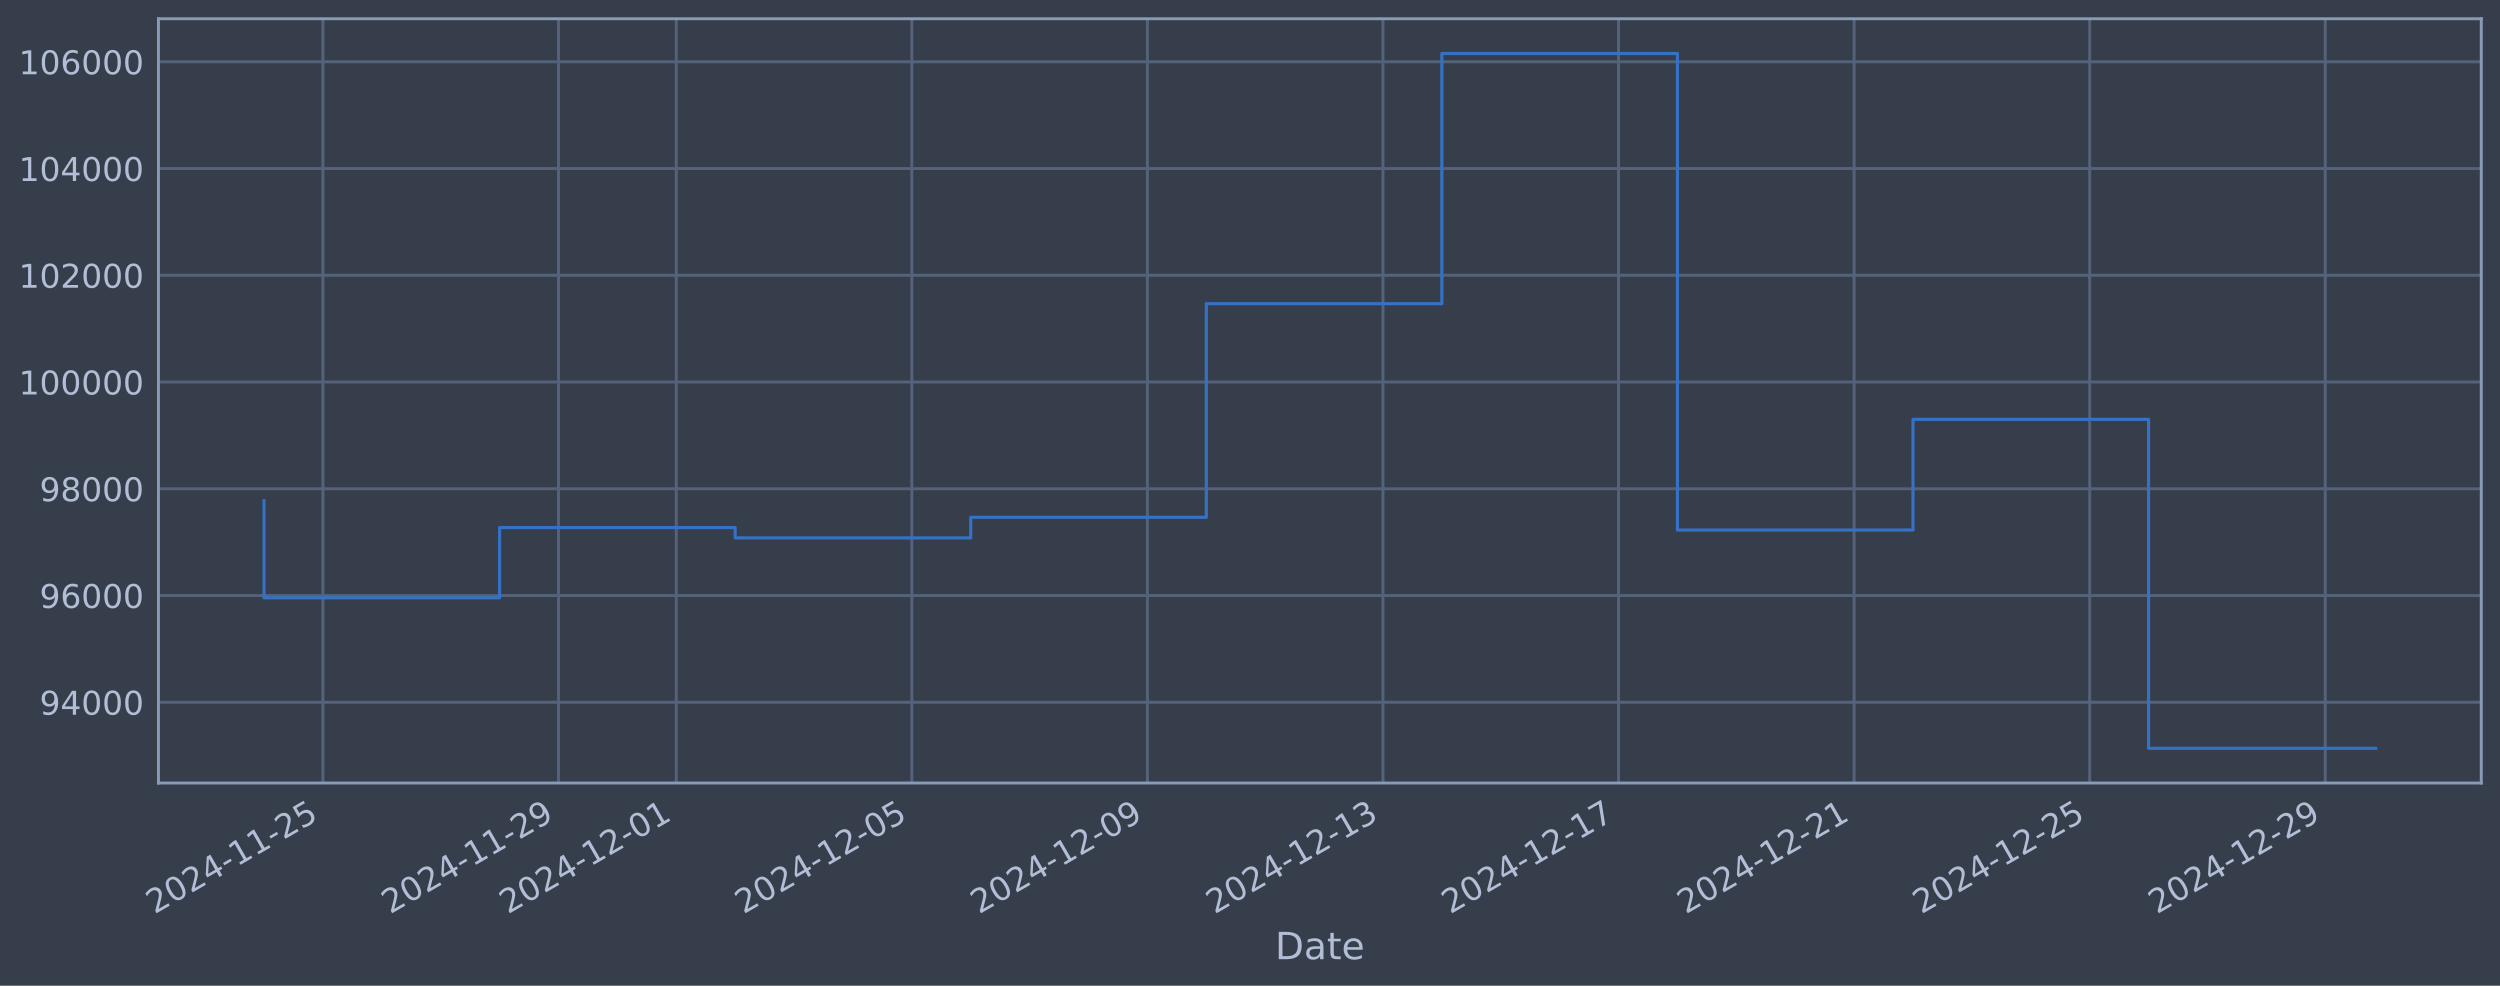
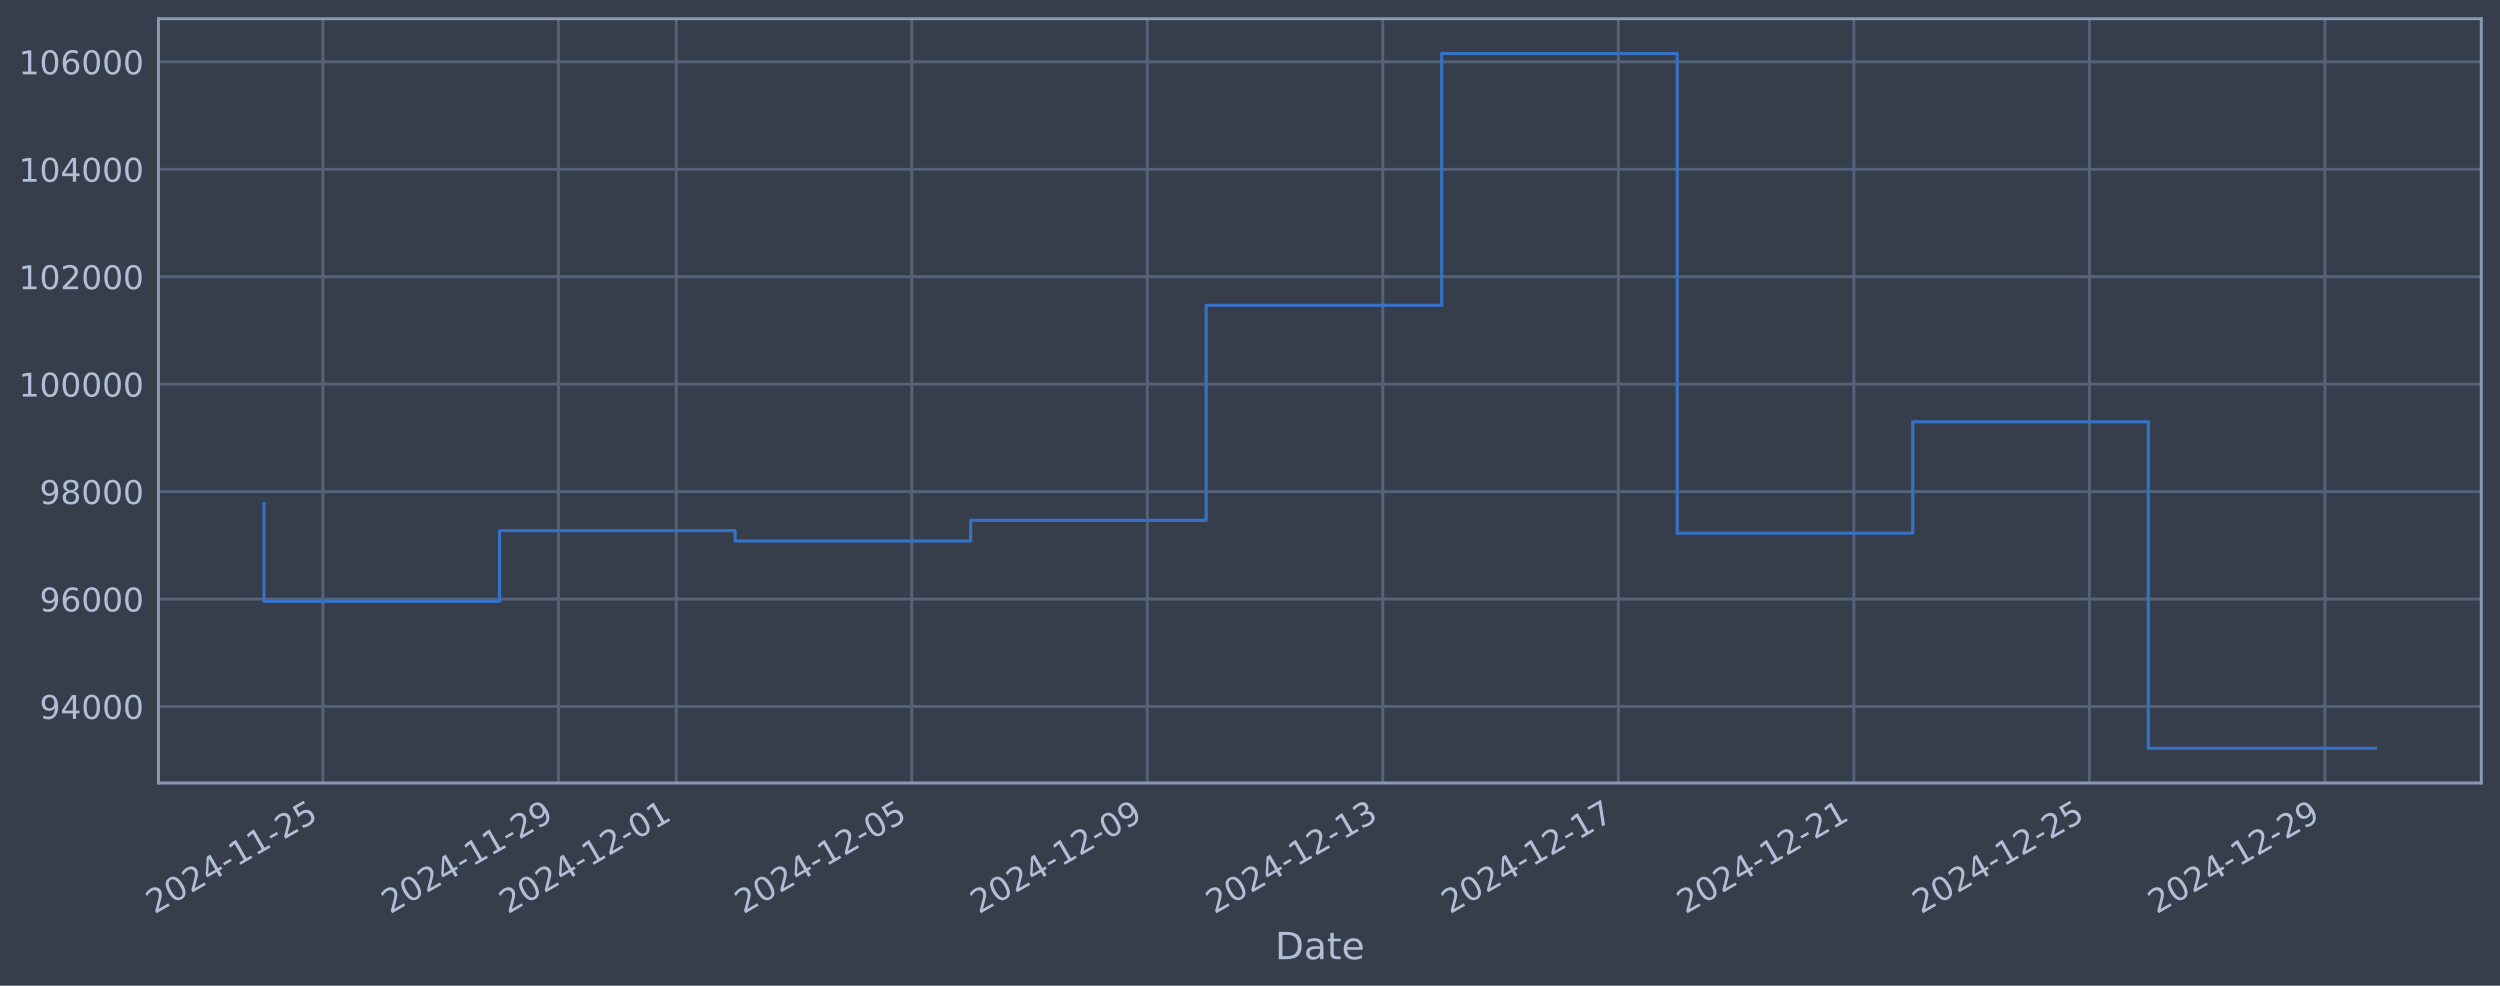
<svg xmlns="http://www.w3.org/2000/svg" xmlns:xlink="http://www.w3.org/1999/xlink" width="960.9pt" height="378.87pt" viewBox="0 0 960.9 378.87" version="1.1">
  <defs>
    <style type="text/css">*{stroke-linejoin: round; stroke-linecap: butt}</style>
  </defs>
  <g id="figure_1">
    <g id="patch_1">
      <path d="M 0 378.87  L 960.9 378.87  L 960.9 0  L 0 0  z " style="fill: #373e4b" />
    </g>
    <g id="axes_1">
      <g id="patch_2">
        <path d="M 60.901 300.96  L 953.701 300.96  L 953.701 7.2  L 60.901 7.2  z " style="fill: #373e4b" />
      </g>
      <g id="matplotlib.axis_1">
        <g id="xtick_1">
          <g id="line2d_1">
-             <path d="M 124.118 300.96  L 124.118 7.2  " clip-path="url(#p1c594fe59c)" style="fill: none; stroke: #546379; stroke-width: 1.12; stroke-linecap: square" />
+             <path d="M 124.114 300.96  L 124.114 7.2  " clip-path="url(#p22457dc498)" style="fill: none; stroke: #546379; stroke-width: 1.12; stroke-linecap: square" />
          </g>
          <g id="line2d_2" />
          <g id="text_1">
-             <g style="fill: #b1bed6" transform="translate(59.39243 351.4642) rotate(-30) scale(0.126 -0.126)">
+             <g style="fill: #b1bed6" transform="translate(59.38889 351.4642) rotate(-30) scale(0.126 -0.126)">
              <defs>
                <path id="DejaVuSans-32" d="M 1228 531  L 3431 531  L 3431 0  L 469 0  L 469 531  Q 828 903 1448 1529  Q 2069 2156 2228 2338  Q 2531 2678 2651 2914  Q 2772 3150 2772 3378  Q 2772 3750 2511 3984  Q 2250 4219 1831 4219  Q 1534 4219 1204 4116  Q 875 4013 500 3803  L 500 4441  Q 881 4594 1212 4672  Q 1544 4750 1819 4750  Q 2544 4750 2975 4387  Q 3406 4025 3406 3419  Q 3406 3131 3298 2873  Q 3191 2616 2906 2266  Q 2828 2175 2409 1742  Q 1991 1309 1228 531  z " transform="scale(0.015625)" />
                <path id="DejaVuSans-30" d="M 2034 4250  Q 1547 4250 1301 3770  Q 1056 3291 1056 2328  Q 1056 1369 1301 889  Q 1547 409 2034 409  Q 2525 409 2770 889  Q 3016 1369 3016 2328  Q 3016 3291 2770 3770  Q 2525 4250 2034 4250  z M 2034 4750  Q 2819 4750 3233 4129  Q 3647 3509 3647 2328  Q 3647 1150 3233 529  Q 2819 -91 2034 -91  Q 1250 -91 836 529  Q 422 1150 422 2328  Q 422 3509 836 4129  Q 1250 4750 2034 4750  z " transform="scale(0.015625)" />
                <path id="DejaVuSans-34" d="M 2419 4116  L 825 1625  L 2419 1625  L 2419 4116  z M 2253 4666  L 3047 4666  L 3047 1625  L 3713 1625  L 3713 1100  L 3047 1100  L 3047 0  L 2419 0  L 2419 1100  L 313 1100  L 313 1709  L 2253 4666  z " transform="scale(0.015625)" />
                <path id="DejaVuSans-2d" d="M 313 2009  L 1997 2009  L 1997 1497  L 313 1497  L 313 2009  z " transform="scale(0.015625)" />
                <path id="DejaVuSans-31" d="M 794 531  L 1825 531  L 1825 4091  L 703 3866  L 703 4441  L 1819 4666  L 2450 4666  L 2450 531  L 3481 531  L 3481 0  L 794 0  L 794 531  z " transform="scale(0.015625)" />
                <path id="DejaVuSans-35" d="M 691 4666  L 3169 4666  L 3169 4134  L 1269 4134  L 1269 2991  Q 1406 3038 1543 3061  Q 1681 3084 1819 3084  Q 2600 3084 3056 2656  Q 3513 2228 3513 1497  Q 3513 744 3044 326  Q 2575 -91 1722 -91  Q 1428 -91 1123 -41  Q 819 9 494 109  L 494 744  Q 775 591 1075 516  Q 1375 441 1709 441  Q 2250 441 2565 725  Q 2881 1009 2881 1497  Q 2881 1984 2565 2268  Q 2250 2553 1709 2553  Q 1456 2553 1204 2497  Q 953 2441 691 2322  L 691 4666  z " transform="scale(0.015625)" />
              </defs>
              <use xlink:href="#DejaVuSans-32" />
              <use xlink:href="#DejaVuSans-30" transform="translate(63.62305 0)" />
              <use xlink:href="#DejaVuSans-32" transform="translate(127.2461 0)" />
              <use xlink:href="#DejaVuSans-34" transform="translate(190.8691 0)" />
              <use xlink:href="#DejaVuSans-2d" transform="translate(254.4922 0)" />
              <use xlink:href="#DejaVuSans-31" transform="translate(290.5762 0)" />
              <use xlink:href="#DejaVuSans-31" transform="translate(354.1992 0)" />
              <use xlink:href="#DejaVuSans-2d" transform="translate(417.8223 0)" />
              <use xlink:href="#DejaVuSans-32" transform="translate(453.9062 0)" />
              <use xlink:href="#DejaVuSans-35" transform="translate(517.5293 0)" />
            </g>
          </g>
        </g>
        <g id="xtick_2">
          <g id="line2d_3">
-             <path d="M 214.66 300.96  L 214.66 7.2  " clip-path="url(#p1c594fe59c)" style="fill: none; stroke: #546379; stroke-width: 1.12; stroke-linecap: square" />
+             <path d="M 214.643 300.96  L 214.643 7.2  " clip-path="url(#p22457dc498)" style="fill: none; stroke: #546379; stroke-width: 1.12; stroke-linecap: square" />
          </g>
          <g id="line2d_4" />
          <g id="text_2">
-             <g style="fill: #b1bed6" transform="translate(149.9349 351.4642) rotate(-30) scale(0.126 -0.126)">
+             <g style="fill: #b1bed6" transform="translate(149.9172 351.4642) rotate(-30) scale(0.126 -0.126)">
              <defs>
                <path id="DejaVuSans-39" d="M 703 97  L 703 672  Q 941 559 1184 500  Q 1428 441 1663 441  Q 2288 441 2617 861  Q 2947 1281 2994 2138  Q 2813 1869 2534 1725  Q 2256 1581 1919 1581  Q 1219 1581 811 2004  Q 403 2428 403 3163  Q 403 3881 828 4315  Q 1253 4750 1959 4750  Q 2769 4750 3195 4129  Q 3622 3509 3622 2328  Q 3622 1225 3098 567  Q 2575 -91 1691 -91  Q 1453 -91 1209 -44  Q 966 3 703 97  z M 1959 2075  Q 2384 2075 2632 2365  Q 2881 2656 2881 3163  Q 2881 3666 2632 3958  Q 2384 4250 1959 4250  Q 1534 4250 1286 3958  Q 1038 3666 1038 3163  Q 1038 2656 1286 2365  Q 1534 2075 1959 2075  z " transform="scale(0.015625)" />
              </defs>
              <use xlink:href="#DejaVuSans-32" />
              <use xlink:href="#DejaVuSans-30" transform="translate(63.62305 0)" />
              <use xlink:href="#DejaVuSans-32" transform="translate(127.2461 0)" />
              <use xlink:href="#DejaVuSans-34" transform="translate(190.8691 0)" />
              <use xlink:href="#DejaVuSans-2d" transform="translate(254.4922 0)" />
              <use xlink:href="#DejaVuSans-31" transform="translate(290.5762 0)" />
              <use xlink:href="#DejaVuSans-31" transform="translate(354.1992 0)" />
              <use xlink:href="#DejaVuSans-2d" transform="translate(417.8223 0)" />
              <use xlink:href="#DejaVuSans-32" transform="translate(453.9062 0)" />
              <use xlink:href="#DejaVuSans-39" transform="translate(517.5293 0)" />
            </g>
          </g>
        </g>
        <g id="xtick_3">
          <g id="line2d_5">
-             <path d="M 259.932 300.96  L 259.932 7.2  " clip-path="url(#p1c594fe59c)" style="fill: none; stroke: #546379; stroke-width: 1.12; stroke-linecap: square" />
+             <path d="M 259.907 300.96  L 259.907 7.2  " clip-path="url(#p22457dc498)" style="fill: none; stroke: #546379; stroke-width: 1.12; stroke-linecap: square" />
          </g>
          <g id="line2d_6" />
          <g id="text_3">
-             <g style="fill: #b1bed6" transform="translate(195.2062 351.4642) rotate(-30) scale(0.126 -0.126)">
+             <g style="fill: #b1bed6" transform="translate(195.1814 351.4642) rotate(-30) scale(0.126 -0.126)">
              <use xlink:href="#DejaVuSans-32" />
              <use xlink:href="#DejaVuSans-30" transform="translate(63.62305 0)" />
              <use xlink:href="#DejaVuSans-32" transform="translate(127.2461 0)" />
              <use xlink:href="#DejaVuSans-34" transform="translate(190.8691 0)" />
              <use xlink:href="#DejaVuSans-2d" transform="translate(254.4922 0)" />
              <use xlink:href="#DejaVuSans-31" transform="translate(290.5762 0)" />
              <use xlink:href="#DejaVuSans-32" transform="translate(354.1992 0)" />
              <use xlink:href="#DejaVuSans-2d" transform="translate(417.8223 0)" />
              <use xlink:href="#DejaVuSans-30" transform="translate(453.9062 0)" />
              <use xlink:href="#DejaVuSans-31" transform="translate(517.5293 0)" />
            </g>
          </g>
        </g>
        <g id="xtick_4">
          <g id="line2d_7">
-             <path d="M 350.474 300.96  L 350.474 7.2  " clip-path="url(#p1c594fe59c)" style="fill: none; stroke: #546379; stroke-width: 1.12; stroke-linecap: square" />
+             <path d="M 350.435 300.96  L 350.435 7.2  " clip-path="url(#p22457dc498)" style="fill: none; stroke: #546379; stroke-width: 1.12; stroke-linecap: square" />
          </g>
          <g id="line2d_8" />
          <g id="text_4">
-             <g style="fill: #b1bed6" transform="translate(285.7486 351.4642) rotate(-30) scale(0.126 -0.126)">
+             <g style="fill: #b1bed6" transform="translate(285.7097 351.4642) rotate(-30) scale(0.126 -0.126)">
              <use xlink:href="#DejaVuSans-32" />
              <use xlink:href="#DejaVuSans-30" transform="translate(63.62305 0)" />
              <use xlink:href="#DejaVuSans-32" transform="translate(127.2461 0)" />
              <use xlink:href="#DejaVuSans-34" transform="translate(190.8691 0)" />
              <use xlink:href="#DejaVuSans-2d" transform="translate(254.4922 0)" />
              <use xlink:href="#DejaVuSans-31" transform="translate(290.5762 0)" />
              <use xlink:href="#DejaVuSans-32" transform="translate(354.1992 0)" />
              <use xlink:href="#DejaVuSans-2d" transform="translate(417.8223 0)" />
              <use xlink:href="#DejaVuSans-30" transform="translate(453.9062 0)" />
              <use xlink:href="#DejaVuSans-35" transform="translate(517.5293 0)" />
            </g>
          </g>
        </g>
        <g id="xtick_5">
          <g id="line2d_9">
-             <path d="M 441.017 300.96  L 441.017 7.2  " clip-path="url(#p1c594fe59c)" style="fill: none; stroke: #546379; stroke-width: 1.12; stroke-linecap: square" />
+             <path d="M 440.963 300.96  L 440.963 7.2  " clip-path="url(#p22457dc498)" style="fill: none; stroke: #546379; stroke-width: 1.12; stroke-linecap: square" />
          </g>
          <g id="line2d_10" />
          <g id="text_5">
-             <g style="fill: #b1bed6" transform="translate(376.2911 351.4642) rotate(-30) scale(0.126 -0.126)">
+             <g style="fill: #b1bed6" transform="translate(376.238 351.4642) rotate(-30) scale(0.126 -0.126)">
              <use xlink:href="#DejaVuSans-32" />
              <use xlink:href="#DejaVuSans-30" transform="translate(63.62305 0)" />
              <use xlink:href="#DejaVuSans-32" transform="translate(127.2461 0)" />
              <use xlink:href="#DejaVuSans-34" transform="translate(190.8691 0)" />
              <use xlink:href="#DejaVuSans-2d" transform="translate(254.4922 0)" />
              <use xlink:href="#DejaVuSans-31" transform="translate(290.5762 0)" />
              <use xlink:href="#DejaVuSans-32" transform="translate(354.1992 0)" />
              <use xlink:href="#DejaVuSans-2d" transform="translate(417.8223 0)" />
              <use xlink:href="#DejaVuSans-30" transform="translate(453.9062 0)" />
              <use xlink:href="#DejaVuSans-39" transform="translate(517.5293 0)" />
            </g>
          </g>
        </g>
        <g id="xtick_6">
          <g id="line2d_11">
-             <path d="M 531.559 300.96  L 531.559 7.2  " clip-path="url(#p1c594fe59c)" style="fill: none; stroke: #546379; stroke-width: 1.12; stroke-linecap: square" />
+             <path d="M 531.492 300.96  L 531.492 7.2  " clip-path="url(#p22457dc498)" style="fill: none; stroke: #546379; stroke-width: 1.12; stroke-linecap: square" />
          </g>
          <g id="line2d_12" />
          <g id="text_6">
-             <g style="fill: #b1bed6" transform="translate(466.8336 351.4642) rotate(-30) scale(0.126 -0.126)">
+             <g style="fill: #b1bed6" transform="translate(466.7663 351.4642) rotate(-30) scale(0.126 -0.126)">
              <defs>
                <path id="DejaVuSans-33" d="M 2597 2516  Q 3050 2419 3304 2112  Q 3559 1806 3559 1356  Q 3559 666 3084 287  Q 2609 -91 1734 -91  Q 1441 -91 1130 -33  Q 819 25 488 141  L 488 750  Q 750 597 1062 519  Q 1375 441 1716 441  Q 2309 441 2620 675  Q 2931 909 2931 1356  Q 2931 1769 2642 2001  Q 2353 2234 1838 2234  L 1294 2234  L 1294 2753  L 1863 2753  Q 2328 2753 2575 2939  Q 2822 3125 2822 3475  Q 2822 3834 2567 4026  Q 2313 4219 1838 4219  Q 1578 4219 1281 4162  Q 984 4106 628 3988  L 628 4550  Q 988 4650 1302 4700  Q 1616 4750 1894 4750  Q 2613 4750 3031 4423  Q 3450 4097 3450 3541  Q 3450 3153 3228 2886  Q 3006 2619 2597 2516  z " transform="scale(0.015625)" />
              </defs>
              <use xlink:href="#DejaVuSans-32" />
              <use xlink:href="#DejaVuSans-30" transform="translate(63.62305 0)" />
              <use xlink:href="#DejaVuSans-32" transform="translate(127.2461 0)" />
              <use xlink:href="#DejaVuSans-34" transform="translate(190.8691 0)" />
              <use xlink:href="#DejaVuSans-2d" transform="translate(254.4922 0)" />
              <use xlink:href="#DejaVuSans-31" transform="translate(290.5762 0)" />
              <use xlink:href="#DejaVuSans-32" transform="translate(354.1992 0)" />
              <use xlink:href="#DejaVuSans-2d" transform="translate(417.8223 0)" />
              <use xlink:href="#DejaVuSans-31" transform="translate(453.9062 0)" />
              <use xlink:href="#DejaVuSans-33" transform="translate(517.5293 0)" />
            </g>
          </g>
        </g>
        <g id="xtick_7">
          <g id="line2d_13">
-             <path d="M 622.102 300.96  L 622.102 7.2  " clip-path="url(#p1c594fe59c)" style="fill: none; stroke: #546379; stroke-width: 1.12; stroke-linecap: square" />
+             <path d="M 622.02 300.96  L 622.02 7.2  " clip-path="url(#p22457dc498)" style="fill: none; stroke: #546379; stroke-width: 1.12; stroke-linecap: square" />
          </g>
          <g id="line2d_14" />
          <g id="text_7">
-             <g style="fill: #b1bed6" transform="translate(557.3761 351.4642) rotate(-30) scale(0.126 -0.126)">
+             <g style="fill: #b1bed6" transform="translate(557.2946 351.4642) rotate(-30) scale(0.126 -0.126)">
              <defs>
                <path id="DejaVuSans-37" d="M 525 4666  L 3525 4666  L 3525 4397  L 1831 0  L 1172 0  L 2766 4134  L 525 4134  L 525 4666  z " transform="scale(0.015625)" />
              </defs>
              <use xlink:href="#DejaVuSans-32" />
              <use xlink:href="#DejaVuSans-30" transform="translate(63.62305 0)" />
              <use xlink:href="#DejaVuSans-32" transform="translate(127.2461 0)" />
              <use xlink:href="#DejaVuSans-34" transform="translate(190.8691 0)" />
              <use xlink:href="#DejaVuSans-2d" transform="translate(254.4922 0)" />
              <use xlink:href="#DejaVuSans-31" transform="translate(290.5762 0)" />
              <use xlink:href="#DejaVuSans-32" transform="translate(354.1992 0)" />
              <use xlink:href="#DejaVuSans-2d" transform="translate(417.8223 0)" />
              <use xlink:href="#DejaVuSans-31" transform="translate(453.9062 0)" />
              <use xlink:href="#DejaVuSans-37" transform="translate(517.5293 0)" />
            </g>
          </g>
        </g>
        <g id="xtick_8">
          <g id="line2d_15">
-             <path d="M 712.644 300.96  L 712.644 7.2  " clip-path="url(#p1c594fe59c)" style="fill: none; stroke: #546379; stroke-width: 1.12; stroke-linecap: square" />
+             <path d="M 712.548 300.96  L 712.548 7.2  " clip-path="url(#p22457dc498)" style="fill: none; stroke: #546379; stroke-width: 1.12; stroke-linecap: square" />
          </g>
          <g id="line2d_16" />
          <g id="text_8">
-             <g style="fill: #b1bed6" transform="translate(647.9186 351.4642) rotate(-30) scale(0.126 -0.126)">
+             <g style="fill: #b1bed6" transform="translate(647.8229 351.4642) rotate(-30) scale(0.126 -0.126)">
              <use xlink:href="#DejaVuSans-32" />
              <use xlink:href="#DejaVuSans-30" transform="translate(63.62305 0)" />
              <use xlink:href="#DejaVuSans-32" transform="translate(127.2461 0)" />
              <use xlink:href="#DejaVuSans-34" transform="translate(190.8691 0)" />
              <use xlink:href="#DejaVuSans-2d" transform="translate(254.4922 0)" />
              <use xlink:href="#DejaVuSans-31" transform="translate(290.5762 0)" />
              <use xlink:href="#DejaVuSans-32" transform="translate(354.1992 0)" />
              <use xlink:href="#DejaVuSans-2d" transform="translate(417.8223 0)" />
              <use xlink:href="#DejaVuSans-32" transform="translate(453.9062 0)" />
              <use xlink:href="#DejaVuSans-31" transform="translate(517.5293 0)" />
            </g>
          </g>
        </g>
        <g id="xtick_9">
          <g id="line2d_17">
-             <path d="M 803.187 300.96  L 803.187 7.2  " clip-path="url(#p1c594fe59c)" style="fill: none; stroke: #546379; stroke-width: 1.12; stroke-linecap: square" />
+             <path d="M 803.077 300.96  L 803.077 7.2  " clip-path="url(#p22457dc498)" style="fill: none; stroke: #546379; stroke-width: 1.12; stroke-linecap: square" />
          </g>
          <g id="line2d_18" />
          <g id="text_9">
-             <g style="fill: #b1bed6" transform="translate(738.4611 351.4642) rotate(-30) scale(0.126 -0.126)">
+             <g style="fill: #b1bed6" transform="translate(738.3512 351.4642) rotate(-30) scale(0.126 -0.126)">
              <use xlink:href="#DejaVuSans-32" />
              <use xlink:href="#DejaVuSans-30" transform="translate(63.62305 0)" />
              <use xlink:href="#DejaVuSans-32" transform="translate(127.2461 0)" />
              <use xlink:href="#DejaVuSans-34" transform="translate(190.8691 0)" />
              <use xlink:href="#DejaVuSans-2d" transform="translate(254.4922 0)" />
              <use xlink:href="#DejaVuSans-31" transform="translate(290.5762 0)" />
              <use xlink:href="#DejaVuSans-32" transform="translate(354.1992 0)" />
              <use xlink:href="#DejaVuSans-2d" transform="translate(417.8223 0)" />
              <use xlink:href="#DejaVuSans-32" transform="translate(453.9062 0)" />
              <use xlink:href="#DejaVuSans-35" transform="translate(517.5293 0)" />
            </g>
          </g>
        </g>
        <g id="xtick_10">
          <g id="line2d_19">
-             <path d="M 893.729 300.96  L 893.729 7.2  " clip-path="url(#p1c594fe59c)" style="fill: none; stroke: #546379; stroke-width: 1.12; stroke-linecap: square" />
+             <path d="M 893.605 300.96  L 893.605 7.2  " clip-path="url(#p22457dc498)" style="fill: none; stroke: #546379; stroke-width: 1.12; stroke-linecap: square" />
          </g>
          <g id="line2d_20" />
          <g id="text_10">
-             <g style="fill: #b1bed6" transform="translate(829.0036 351.4642) rotate(-30) scale(0.126 -0.126)">
+             <g style="fill: #b1bed6" transform="translate(828.8796 351.4642) rotate(-30) scale(0.126 -0.126)">
              <use xlink:href="#DejaVuSans-32" />
              <use xlink:href="#DejaVuSans-30" transform="translate(63.62305 0)" />
              <use xlink:href="#DejaVuSans-32" transform="translate(127.2461 0)" />
              <use xlink:href="#DejaVuSans-34" transform="translate(190.8691 0)" />
              <use xlink:href="#DejaVuSans-2d" transform="translate(254.4922 0)" />
              <use xlink:href="#DejaVuSans-31" transform="translate(290.5762 0)" />
              <use xlink:href="#DejaVuSans-32" transform="translate(354.1992 0)" />
              <use xlink:href="#DejaVuSans-2d" transform="translate(417.8223 0)" />
              <use xlink:href="#DejaVuSans-32" transform="translate(453.9062 0)" />
              <use xlink:href="#DejaVuSans-39" transform="translate(517.5293 0)" />
            </g>
          </g>
        </g>
        <g id="text_11">
          <g style="fill: #b1bed6" transform="translate(490.0914 368.6753) scale(0.144 -0.144)">
            <defs>
              <path id="DejaVuSans-44" d="M 1259 4147  L 1259 519  L 2022 519  Q 2988 519 3436 956  Q 3884 1394 3884 2338  Q 3884 3275 3436 3711  Q 2988 4147 2022 4147  L 1259 4147  z M 628 4666  L 1925 4666  Q 3281 4666 3915 4102  Q 4550 3538 4550 2338  Q 4550 1131 3912 565  Q 3275 0 1925 0  L 628 0  L 628 4666  z " transform="scale(0.015625)" />
              <path id="DejaVuSans-61" d="M 2194 1759  Q 1497 1759 1228 1600  Q 959 1441 959 1056  Q 959 750 1161 570  Q 1363 391 1709 391  Q 2188 391 2477 730  Q 2766 1069 2766 1631  L 2766 1759  L 2194 1759  z M 3341 1997  L 3341 0  L 2766 0  L 2766 531  Q 2569 213 2275 61  Q 1981 -91 1556 -91  Q 1019 -91 701 211  Q 384 513 384 1019  Q 384 1609 779 1909  Q 1175 2209 1959 2209  L 2766 2209  L 2766 2266  Q 2766 2663 2505 2880  Q 2244 3097 1772 3097  Q 1472 3097 1187 3025  Q 903 2953 641 2809  L 641 3341  Q 956 3463 1253 3523  Q 1550 3584 1831 3584  Q 2591 3584 2966 3190  Q 3341 2797 3341 1997  z " transform="scale(0.015625)" />
              <path id="DejaVuSans-74" d="M 1172 4494  L 1172 3500  L 2356 3500  L 2356 3053  L 1172 3053  L 1172 1153  Q 1172 725 1289 603  Q 1406 481 1766 481  L 2356 481  L 2356 0  L 1766 0  Q 1100 0 847 248  Q 594 497 594 1153  L 594 3053  L 172 3053  L 172 3500  L 594 3500  L 594 4494  L 1172 4494  z " transform="scale(0.015625)" />
              <path id="DejaVuSans-65" d="M 3597 1894  L 3597 1613  L 953 1613  Q 991 1019 1311 708  Q 1631 397 2203 397  Q 2534 397 2845 478  Q 3156 559 3463 722  L 3463 178  Q 3153 47 2828 -22  Q 2503 -91 2169 -91  Q 1331 -91 842 396  Q 353 884 353 1716  Q 353 2575 817 3079  Q 1281 3584 2069 3584  Q 2775 3584 3186 3129  Q 3597 2675 3597 1894  z M 3022 2063  Q 3016 2534 2758 2815  Q 2500 3097 2075 3097  Q 1594 3097 1305 2825  Q 1016 2553 972 2059  L 3022 2063  z " transform="scale(0.015625)" />
            </defs>
            <use xlink:href="#DejaVuSans-44" />
            <use xlink:href="#DejaVuSans-61" transform="translate(77.00195 0)" />
            <use xlink:href="#DejaVuSans-74" transform="translate(138.2812 0)" />
            <use xlink:href="#DejaVuSans-65" transform="translate(177.4902 0)" />
          </g>
        </g>
      </g>
      <g id="matplotlib.axis_2">
        <g id="ytick_1">
          <g id="line2d_21">
-             <path d="M 60.901 269.919  L 953.701 269.919  " clip-path="url(#p1c594fe59c)" style="fill: none; stroke: #546379; stroke-width: 1.12; stroke-linecap: square" />
+             <path d="M 60.901 271.544  L 953.701 271.544  " clip-path="url(#p22457dc498)" style="fill: none; stroke: #546379; stroke-width: 1.12; stroke-linecap: square" />
          </g>
          <g id="line2d_22" />
          <g id="text_12">
-             <g style="fill: #b1bed6" transform="translate(15.21675 274.7063) scale(0.126 -0.126)">
+             <g style="fill: #b1bed6" transform="translate(15.21675 276.3307) scale(0.126 -0.126)">
              <use xlink:href="#DejaVuSans-39" />
              <use xlink:href="#DejaVuSans-34" transform="translate(63.62305 0)" />
              <use xlink:href="#DejaVuSans-30" transform="translate(127.2461 0)" />
              <use xlink:href="#DejaVuSans-30" transform="translate(190.8691 0)" />
              <use xlink:href="#DejaVuSans-30" transform="translate(254.4922 0)" />
            </g>
          </g>
        </g>
        <g id="ytick_2">
          <g id="line2d_23">
-             <path d="M 60.901 228.892  L 953.701 228.892  " clip-path="url(#p1c594fe59c)" style="fill: none; stroke: #546379; stroke-width: 1.12; stroke-linecap: square" />
+             <path d="M 60.901 230.249  L 953.701 230.249  " clip-path="url(#p22457dc498)" style="fill: none; stroke: #546379; stroke-width: 1.12; stroke-linecap: square" />
          </g>
          <g id="line2d_24" />
          <g id="text_13">
-             <g style="fill: #b1bed6" transform="translate(15.21675 233.6786) scale(0.126 -0.126)">
+             <g style="fill: #b1bed6" transform="translate(15.21675 235.0358) scale(0.126 -0.126)">
              <defs>
                <path id="DejaVuSans-36" d="M 2113 2584  Q 1688 2584 1439 2293  Q 1191 2003 1191 1497  Q 1191 994 1439 701  Q 1688 409 2113 409  Q 2538 409 2786 701  Q 3034 994 3034 1497  Q 3034 2003 2786 2293  Q 2538 2584 2113 2584  z M 3366 4563  L 3366 3988  Q 3128 4100 2886 4159  Q 2644 4219 2406 4219  Q 1781 4219 1451 3797  Q 1122 3375 1075 2522  Q 1259 2794 1537 2939  Q 1816 3084 2150 3084  Q 2853 3084 3261 2657  Q 3669 2231 3669 1497  Q 3669 778 3244 343  Q 2819 -91 2113 -91  Q 1303 -91 875 529  Q 447 1150 447 2328  Q 447 3434 972 4092  Q 1497 4750 2381 4750  Q 2619 4750 2861 4703  Q 3103 4656 3366 4563  z " transform="scale(0.015625)" />
              </defs>
              <use xlink:href="#DejaVuSans-39" />
              <use xlink:href="#DejaVuSans-36" transform="translate(63.62305 0)" />
              <use xlink:href="#DejaVuSans-30" transform="translate(127.2461 0)" />
              <use xlink:href="#DejaVuSans-30" transform="translate(190.8691 0)" />
              <use xlink:href="#DejaVuSans-30" transform="translate(254.4922 0)" />
            </g>
          </g>
        </g>
        <g id="ytick_3">
          <g id="line2d_25">
-             <path d="M 60.901 187.864  L 953.701 187.864  " clip-path="url(#p1c594fe59c)" style="fill: none; stroke: #546379; stroke-width: 1.12; stroke-linecap: square" />
+             <path d="M 60.901 188.954  L 953.701 188.954  " clip-path="url(#p22457dc498)" style="fill: none; stroke: #546379; stroke-width: 1.12; stroke-linecap: square" />
          </g>
          <g id="line2d_26" />
          <g id="text_14">
-             <g style="fill: #b1bed6" transform="translate(15.21675 192.6509) scale(0.126 -0.126)">
+             <g style="fill: #b1bed6" transform="translate(15.21675 193.7408) scale(0.126 -0.126)">
              <defs>
                <path id="DejaVuSans-38" d="M 2034 2216  Q 1584 2216 1326 1975  Q 1069 1734 1069 1313  Q 1069 891 1326 650  Q 1584 409 2034 409  Q 2484 409 2743 651  Q 3003 894 3003 1313  Q 3003 1734 2745 1975  Q 2488 2216 2034 2216  z M 1403 2484  Q 997 2584 770 2862  Q 544 3141 544 3541  Q 544 4100 942 4425  Q 1341 4750 2034 4750  Q 2731 4750 3128 4425  Q 3525 4100 3525 3541  Q 3525 3141 3298 2862  Q 3072 2584 2669 2484  Q 3125 2378 3379 2068  Q 3634 1759 3634 1313  Q 3634 634 3220 271  Q 2806 -91 2034 -91  Q 1263 -91 848 271  Q 434 634 434 1313  Q 434 1759 690 2068  Q 947 2378 1403 2484  z M 1172 3481  Q 1172 3119 1398 2916  Q 1625 2713 2034 2713  Q 2441 2713 2670 2916  Q 2900 3119 2900 3481  Q 2900 3844 2670 4047  Q 2441 4250 2034 4250  Q 1625 4250 1398 4047  Q 1172 3844 1172 3481  z " transform="scale(0.015625)" />
              </defs>
              <use xlink:href="#DejaVuSans-39" />
              <use xlink:href="#DejaVuSans-38" transform="translate(63.62305 0)" />
              <use xlink:href="#DejaVuSans-30" transform="translate(127.2461 0)" />
              <use xlink:href="#DejaVuSans-30" transform="translate(190.8691 0)" />
              <use xlink:href="#DejaVuSans-30" transform="translate(254.4922 0)" />
            </g>
          </g>
        </g>
        <g id="ytick_4">
          <g id="line2d_27">
-             <path d="M 60.901 146.836  L 953.701 146.836  " clip-path="url(#p1c594fe59c)" style="fill: none; stroke: #546379; stroke-width: 1.12; stroke-linecap: square" />
+             <path d="M 60.901 147.659  L 953.701 147.659  " clip-path="url(#p22457dc498)" style="fill: none; stroke: #546379; stroke-width: 1.12; stroke-linecap: square" />
          </g>
          <g id="line2d_28" />
          <g id="text_15">
-             <g style="fill: #b1bed6" transform="translate(7.2 151.6232) scale(0.126 -0.126)">
+             <g style="fill: #b1bed6" transform="translate(7.2 152.4458) scale(0.126 -0.126)">
              <use xlink:href="#DejaVuSans-31" />
              <use xlink:href="#DejaVuSans-30" transform="translate(63.62305 0)" />
              <use xlink:href="#DejaVuSans-30" transform="translate(127.2461 0)" />
              <use xlink:href="#DejaVuSans-30" transform="translate(190.8691 0)" />
              <use xlink:href="#DejaVuSans-30" transform="translate(254.4922 0)" />
              <use xlink:href="#DejaVuSans-30" transform="translate(318.1152 0)" />
            </g>
          </g>
        </g>
        <g id="ytick_5">
          <g id="line2d_29">
-             <path d="M 60.901 105.809  L 953.701 105.809  " clip-path="url(#p1c594fe59c)" style="fill: none; stroke: #546379; stroke-width: 1.12; stroke-linecap: square" />
+             <path d="M 60.901 106.364  L 953.701 106.364  " clip-path="url(#p22457dc498)" style="fill: none; stroke: #546379; stroke-width: 1.12; stroke-linecap: square" />
          </g>
          <g id="line2d_30" />
          <g id="text_16">
-             <g style="fill: #b1bed6" transform="translate(7.2 110.5955) scale(0.126 -0.126)">
+             <g style="fill: #b1bed6" transform="translate(7.2 111.1509) scale(0.126 -0.126)">
              <use xlink:href="#DejaVuSans-31" />
              <use xlink:href="#DejaVuSans-30" transform="translate(63.62305 0)" />
              <use xlink:href="#DejaVuSans-32" transform="translate(127.2461 0)" />
              <use xlink:href="#DejaVuSans-30" transform="translate(190.8691 0)" />
              <use xlink:href="#DejaVuSans-30" transform="translate(254.4922 0)" />
              <use xlink:href="#DejaVuSans-30" transform="translate(318.1152 0)" />
            </g>
          </g>
        </g>
        <g id="ytick_6">
          <g id="line2d_31">
-             <path d="M 60.901 64.781  L 953.701 64.781  " clip-path="url(#p1c594fe59c)" style="fill: none; stroke: #546379; stroke-width: 1.12; stroke-linecap: square" />
+             <path d="M 60.901 65.069  L 953.701 65.069  " clip-path="url(#p22457dc498)" style="fill: none; stroke: #546379; stroke-width: 1.12; stroke-linecap: square" />
          </g>
          <g id="line2d_32" />
          <g id="text_17">
-             <g style="fill: #b1bed6" transform="translate(7.2 69.56781) scale(0.126 -0.126)">
+             <g style="fill: #b1bed6" transform="translate(7.2 69.85592) scale(0.126 -0.126)">
              <use xlink:href="#DejaVuSans-31" />
              <use xlink:href="#DejaVuSans-30" transform="translate(63.62305 0)" />
              <use xlink:href="#DejaVuSans-34" transform="translate(127.2461 0)" />
              <use xlink:href="#DejaVuSans-30" transform="translate(190.8691 0)" />
              <use xlink:href="#DejaVuSans-30" transform="translate(254.4922 0)" />
              <use xlink:href="#DejaVuSans-30" transform="translate(318.1152 0)" />
            </g>
          </g>
        </g>
        <g id="ytick_7">
          <g id="line2d_33">
-             <path d="M 60.901 23.753  L 953.701 23.753  " clip-path="url(#p1c594fe59c)" style="fill: none; stroke: #546379; stroke-width: 1.12; stroke-linecap: square" />
+             <path d="M 60.901 23.774  L 953.701 23.774  " clip-path="url(#p22457dc498)" style="fill: none; stroke: #546379; stroke-width: 1.12; stroke-linecap: square" />
          </g>
          <g id="line2d_34" />
          <g id="text_18">
-             <g style="fill: #b1bed6" transform="translate(7.2 28.54011) scale(0.126 -0.126)">
+             <g style="fill: #b1bed6" transform="translate(7.2 28.56096) scale(0.126 -0.126)">
              <use xlink:href="#DejaVuSans-31" />
              <use xlink:href="#DejaVuSans-30" transform="translate(63.62305 0)" />
              <use xlink:href="#DejaVuSans-36" transform="translate(127.2461 0)" />
              <use xlink:href="#DejaVuSans-30" transform="translate(190.8691 0)" />
              <use xlink:href="#DejaVuSans-30" transform="translate(254.4922 0)" />
              <use xlink:href="#DejaVuSans-30" transform="translate(318.1152 0)" />
            </g>
          </g>
        </g>
      </g>
      <g id="line2d_35">
-         <path d="M 101.482 192.44  L 101.482 229.774  L 192.025 229.774  L 192.025 202.765  L 282.567 202.765  L 282.567 206.746  L 373.11 206.746  L 373.11 198.828  L 463.652 198.828  L 463.652 116.732  L 554.195 116.732  L 554.195 20.553  L 644.737 20.553  L 644.737 203.731  L 735.28 203.731  L 735.28 161.193  L 825.822 161.193  L 825.822 287.607  L 913.119 287.607  " clip-path="url(#p1c594fe59c)" style="fill: none; stroke: #3572c6; stroke-width: 1.2; stroke-linecap: square" />
+         <path d="M 101.482 193.559  L 101.482 231.137  L 192.011 231.137  L 192.011 203.952  L 282.539 203.952  L 282.539 207.959  L 373.067 207.959  L 373.067 199.989  L 463.596 199.989  L 463.596 117.358  L 554.124 117.358  L 554.124 20.553  L 644.652 20.553  L 644.652 204.924  L 735.181 204.924  L 735.181 162.11  L 825.709 162.11  L 825.709 287.607  L 913.119 287.607  " clip-path="url(#p22457dc498)" style="fill: none; stroke: #3572c6; stroke-width: 1.2; stroke-linecap: square" />
      </g>
      <g id="patch_3">
        <path d="M 60.901 300.96  L 60.901 7.2  " style="fill: none; stroke: #899ab8; stroke-width: 1.12; stroke-linejoin: miter; stroke-linecap: square" />
      </g>
      <g id="patch_4">
        <path d="M 953.701 300.96  L 953.701 7.2  " style="fill: none; stroke: #899ab8; stroke-width: 1.12; stroke-linejoin: miter; stroke-linecap: square" />
      </g>
      <g id="patch_5">
        <path d="M 60.901 300.96  L 953.701 300.96  " style="fill: none; stroke: #899ab8; stroke-width: 1.12; stroke-linejoin: miter; stroke-linecap: square" />
      </g>
      <g id="patch_6">
        <path d="M 60.901 7.2  L 953.701 7.2  " style="fill: none; stroke: #899ab8; stroke-width: 1.12; stroke-linejoin: miter; stroke-linecap: square" />
      </g>
    </g>
  </g>
  <defs>
-     <clipPath id="p1c594fe59c">
+     <clipPath id="p22457dc498">
      <rect x="60.901" y="7.2" width="892.8" height="293.76" />
    </clipPath>
  </defs>
</svg>
